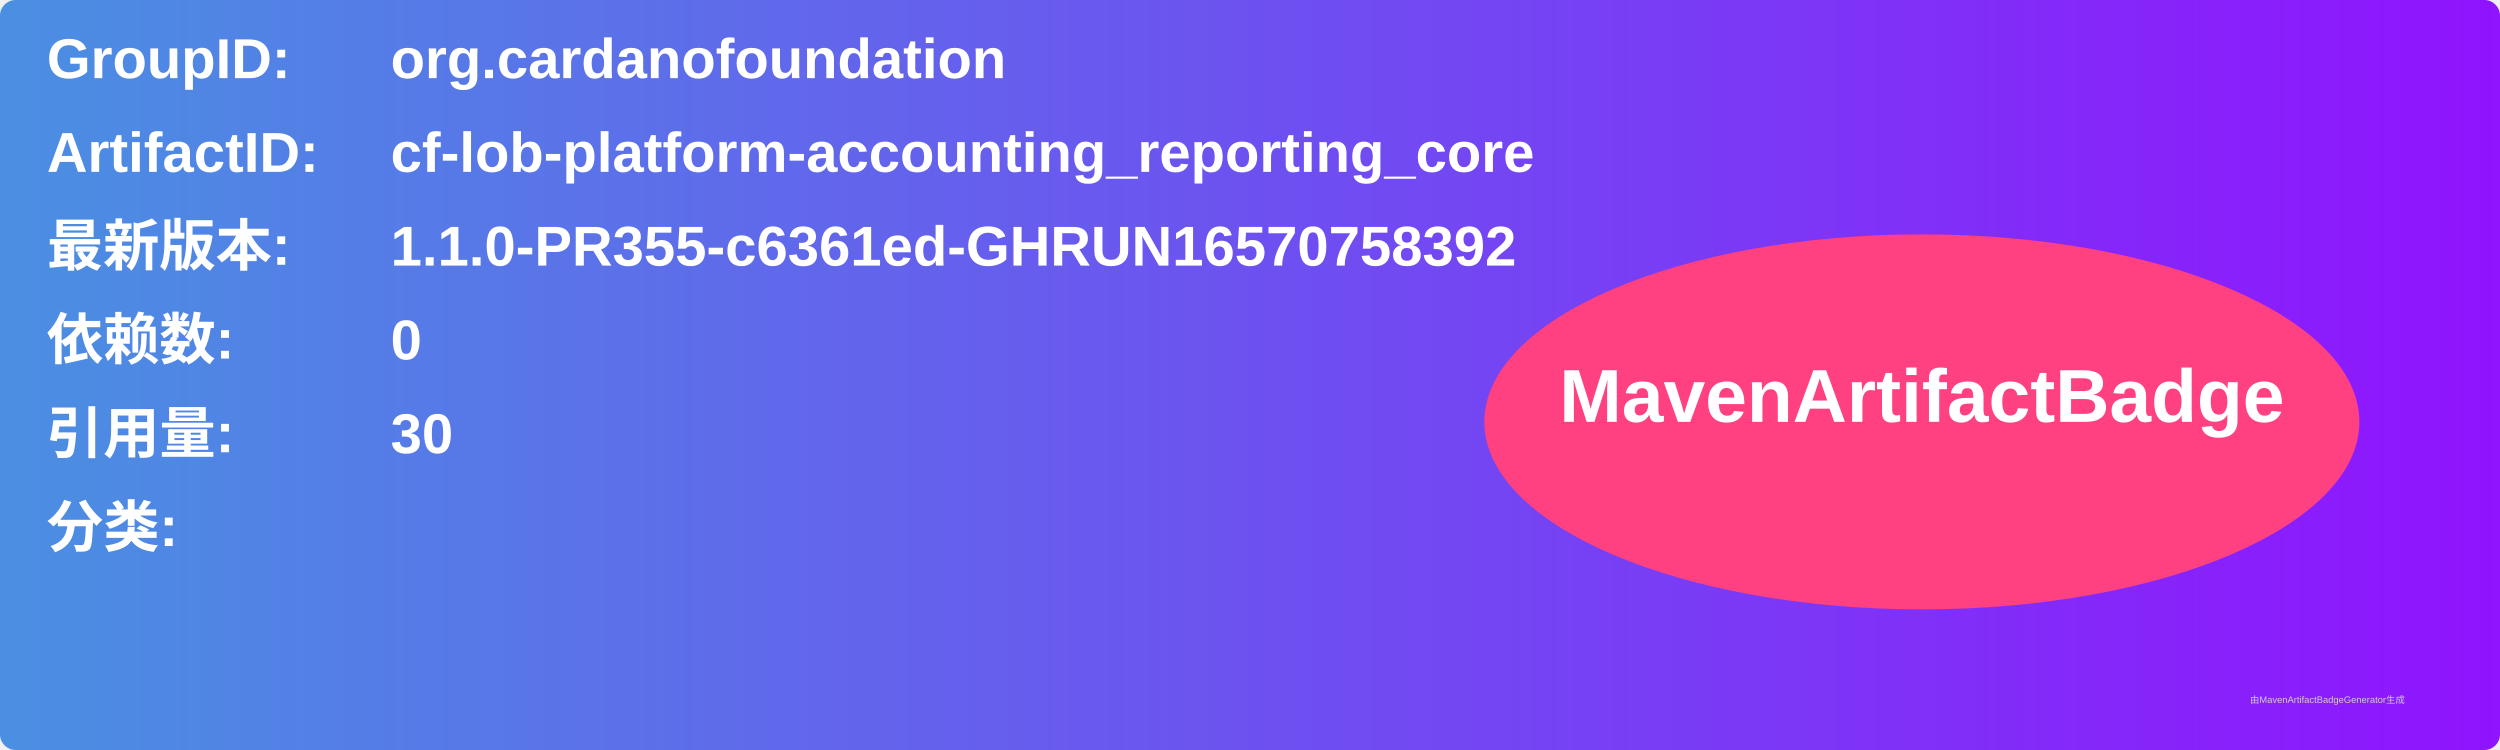
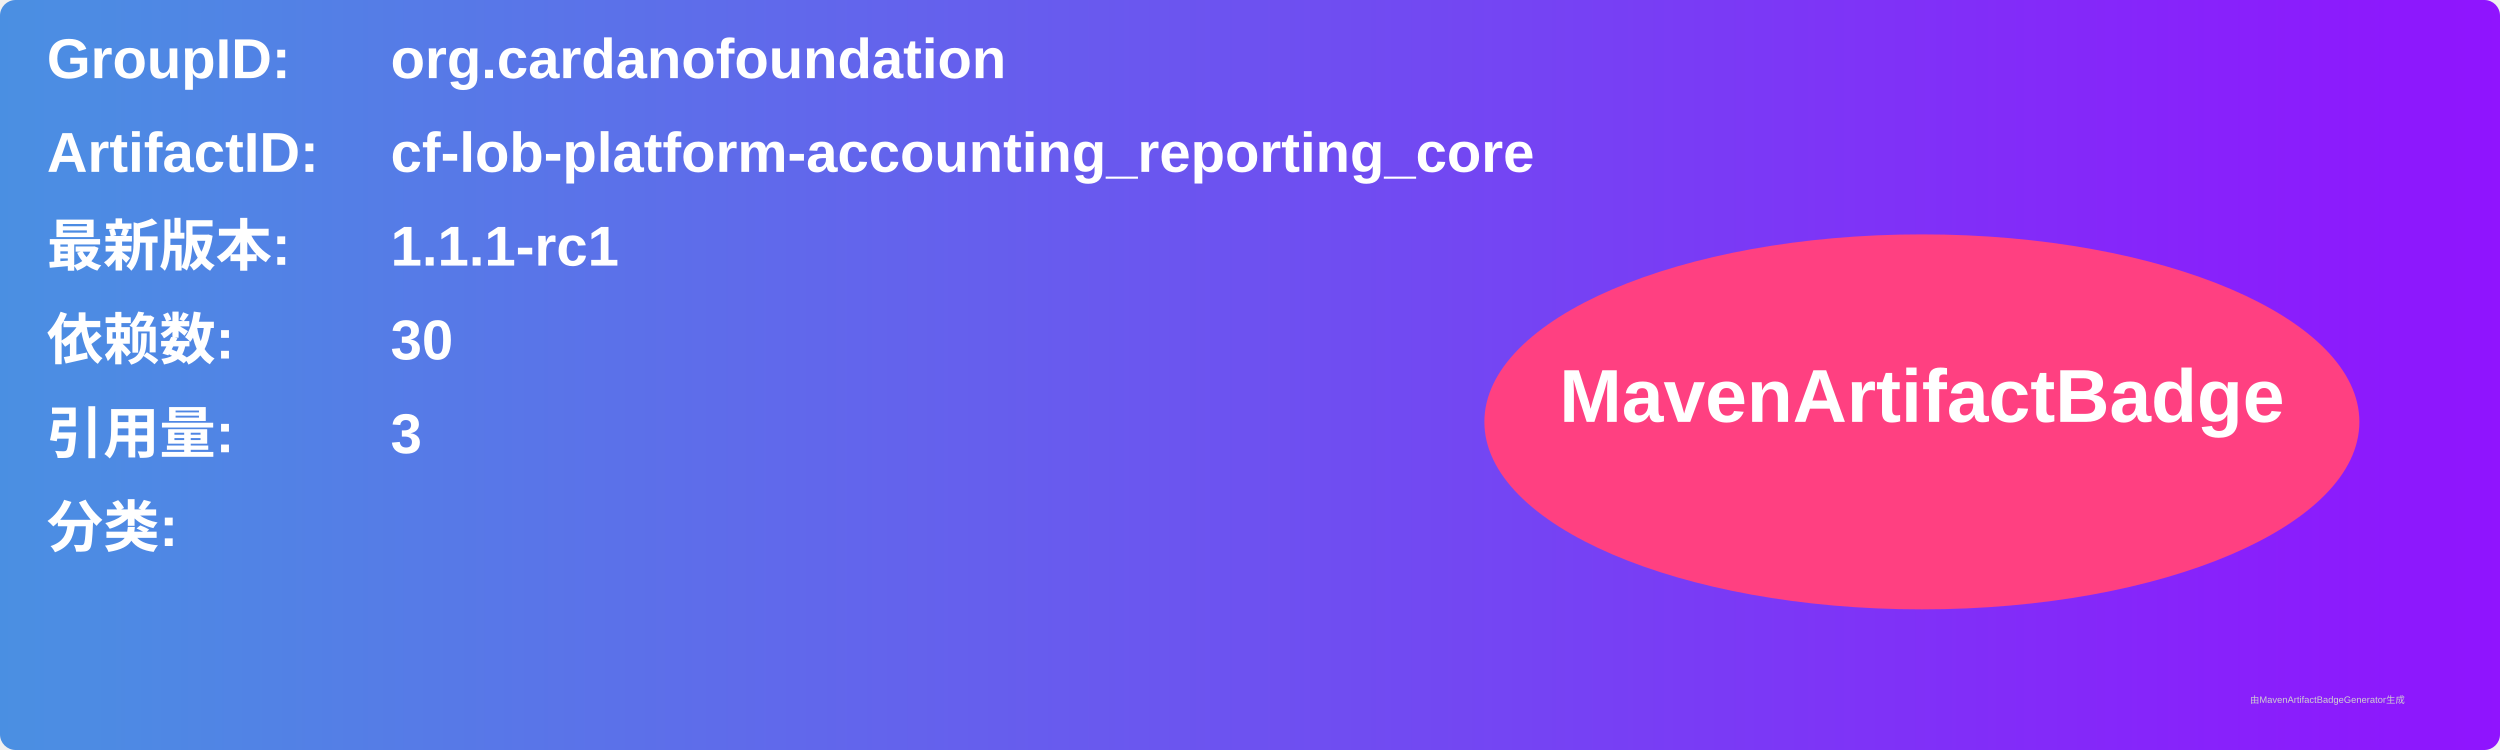
<svg xmlns="http://www.w3.org/2000/svg" width="800" height="240" viewBox="0 0 800 240">
  <linearGradient id="grad" x1="0%" y1="0%" x2="100%" y2="0%">
    <stop offset="0%" stop-color="#4a90e2" />
    <stop offset="100%" stop-color="#9013fe" />
  </linearGradient>
  <rect width="100%" height="100%" rx="5" ry="5" fill="url(#grad)" />
  <g transform="translate(15, 15)">
    <text x="0" y="10" font-family="Arial" font-size="18" fill="white" font-weight="bold" width="260">GroupID:</text>
    <text x="110" y="10" font-family="Arial" font-size="18" fill="white" font-weight="bold" width="460">org.cardanofoundation</text>
    <text x="0" y="40" font-family="Arial" font-size="18" fill="white" font-weight="bold" width="260">ArtifactID:</text>
    <text x="110" y="40" font-family="Arial" font-size="18" fill="white" font-weight="bold" width="460">cf-lob-platform-accounting_reporting_core</text>
    <text x="0" y="70" font-family="Arial" font-size="18" fill="white" font-weight="bold">最新版本:</text>
    <text x="110" y="70" font-family="Arial" font-size="18" fill="white" font-weight="bold">
-       <tspan font-weight="bold">1.1.0-PR355-c6361ed-GHRUN16570758392</tspan>
+       <tspan font-weight="bold">1.1.1-rc1</tspan>
    </text>
    <text x="0" y="100" font-family="Arial" font-size="18" fill="white" font-weight="bold">依赖数: </text>
    <text x="110" y="100" font-family="Arial" font-size="18" fill="white">
-       <tspan font-weight="bold">0</tspan>
+       <tspan font-weight="bold">30</tspan>
    </text>
    <text x="0" y="130" font-family="Arial" font-size="18" fill="white" font-weight="bold">引用量: </text>
    <text x="110" y="130" font-family="Arial" font-size="18" fill="white">
-       <tspan font-weight="bold">30</tspan>
+       <tspan font-weight="bold">3</tspan>
    </text>
    <text x="0" y="160" font-family="Arial" font-size="18" fill="white" font-weight="bold">分类:</text>
    <text x="10" y="190" font-family="Arial" font-size="10" fill="white">
      <tspan font-weight="bold" />
    </text>
    <ellipse cx="600" cy="120" rx="140" ry="60" fill="#ff4081" />
    <text x="600" y="120" text-anchor="middle" font-family="Arial" font-size="24" fill="white" font-weight="bold">MavenArtifactBadge</text>
  </g>
  <text x="720" y="225" font-family="Arial" font-size="3" fill="#d0d0d0">由MavenArtifactBadgeGenerator生成</text>
</svg>
